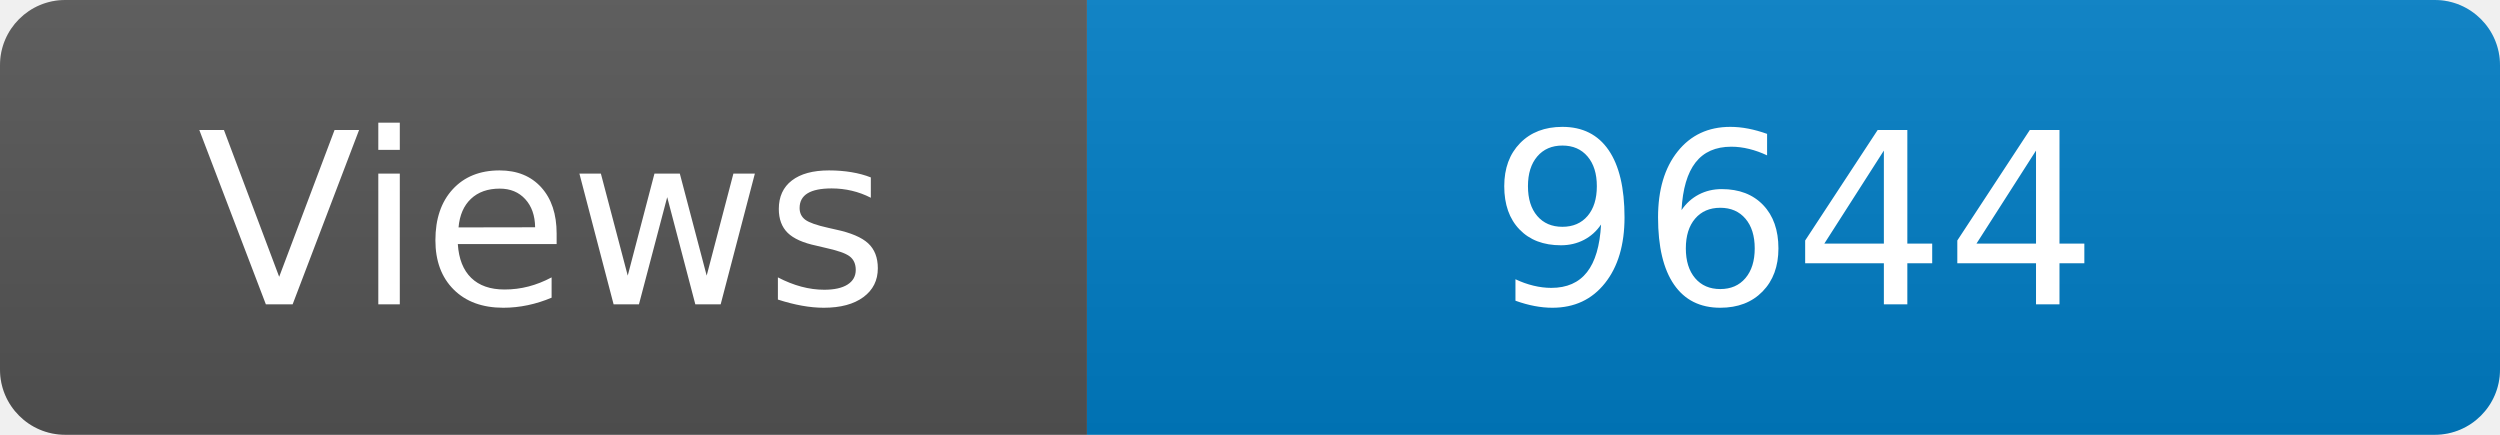
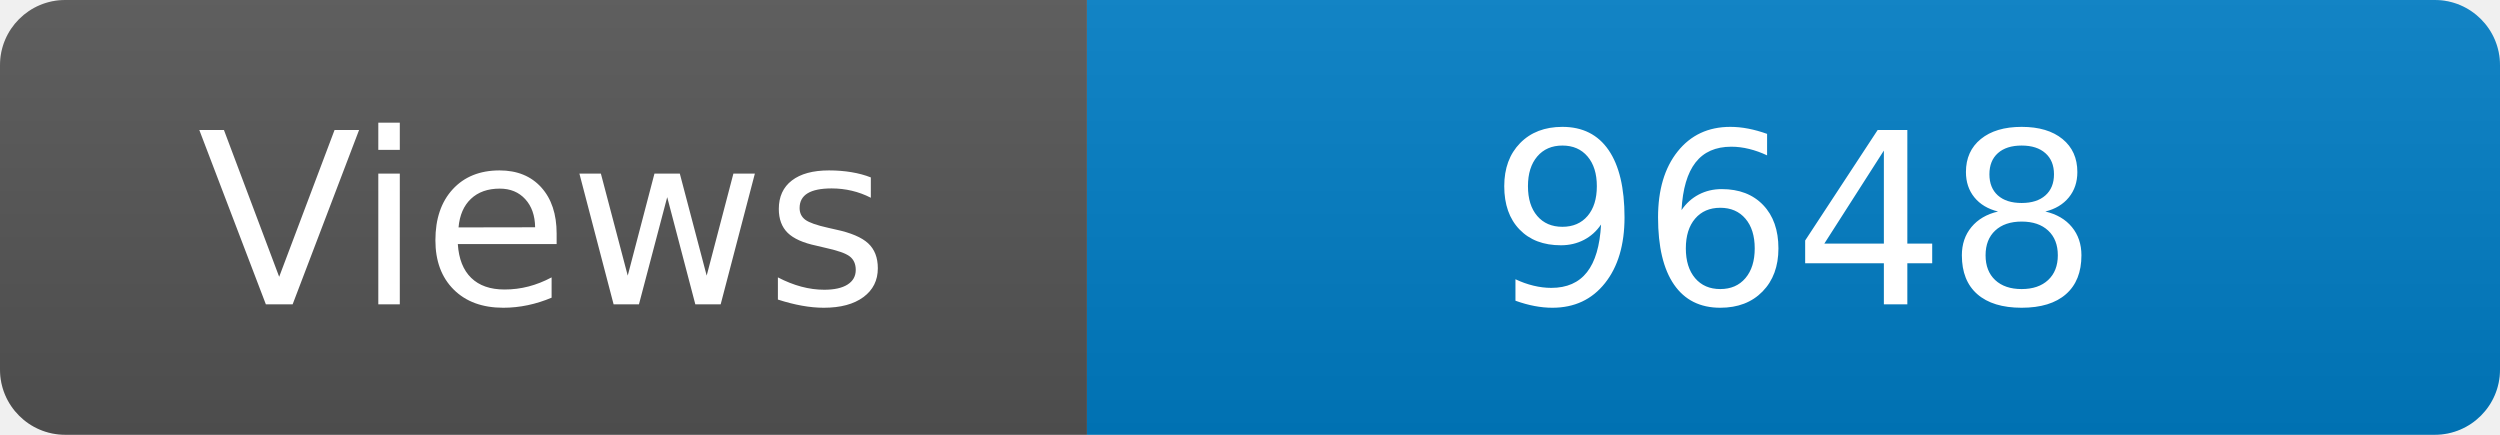
<svg xmlns="http://www.w3.org/2000/svg" width="115" height="20" role="img" aria-label="Maintained?: yes">
  <linearGradient id="s" x2="0" y2="100%">
    <stop offset="0" stop-color="#bbb" stop-opacity=".1" />
    <stop offset="1" stop-opacity=".1" />
  </linearGradient>
  <clipPath id="r">
    <rect width="115" height="20" rx="3" fill="#fff" />
  </clipPath>
  <g clip-path="url(#r)">
    <rect width="50" height="20" fill="#555" />
    <rect x="50" width="160" height="20" fill="#007ec6" />
    <rect width="115" height="20" fill="url(#s)" />
  </g>
  <g fill="#fff" text-anchor="middle" font-family="Verdana,Geneva,DejaVu Sans,sans-serif" font-size="110">
    <text x="250" y="140" transform="scale(.1)" fill="#fff">Views</text>
-     <text x="825" y="140" transform="scale(.1)" fill="#fff">9644</text>
+     <text x="825" y="140" transform="scale(.1)" fill="#fff">9648</text>
  </g>
</svg>
